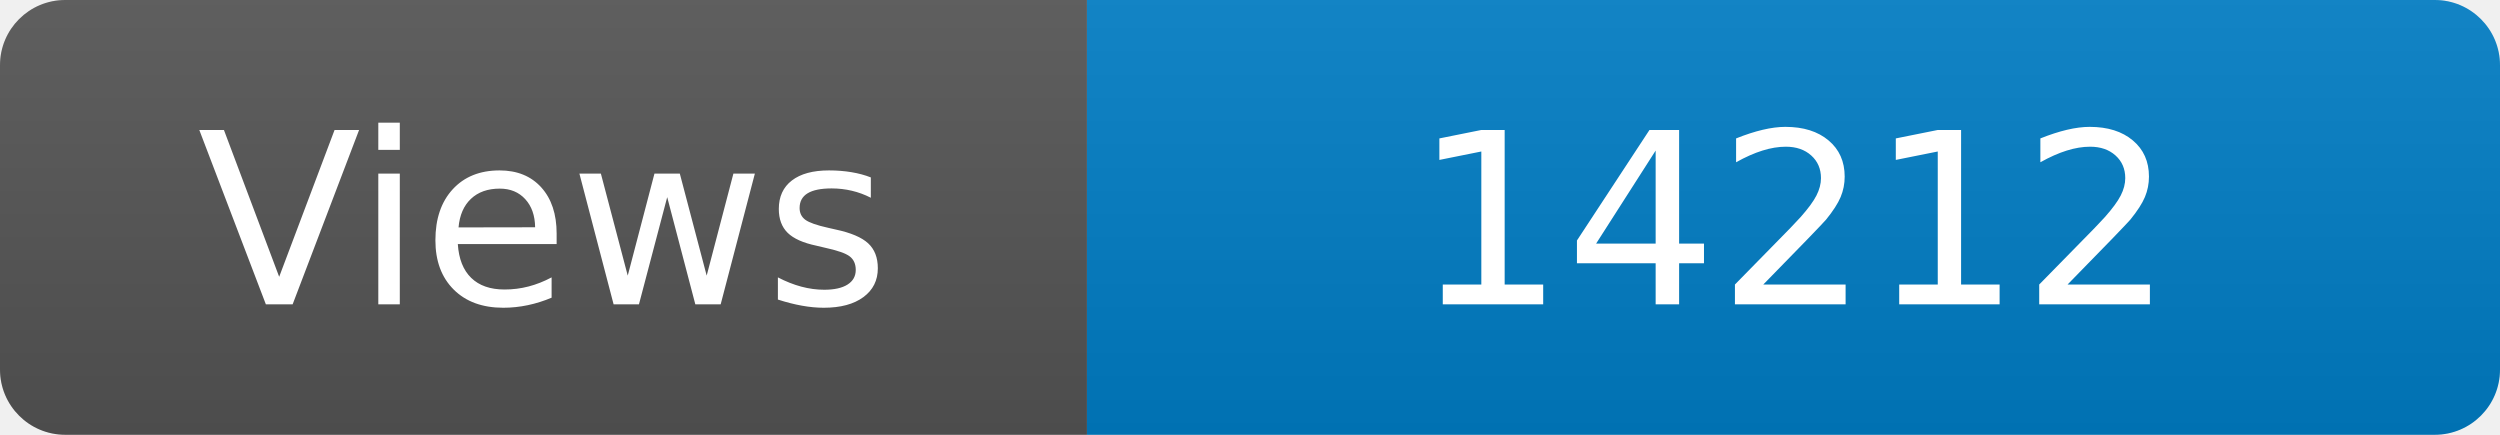
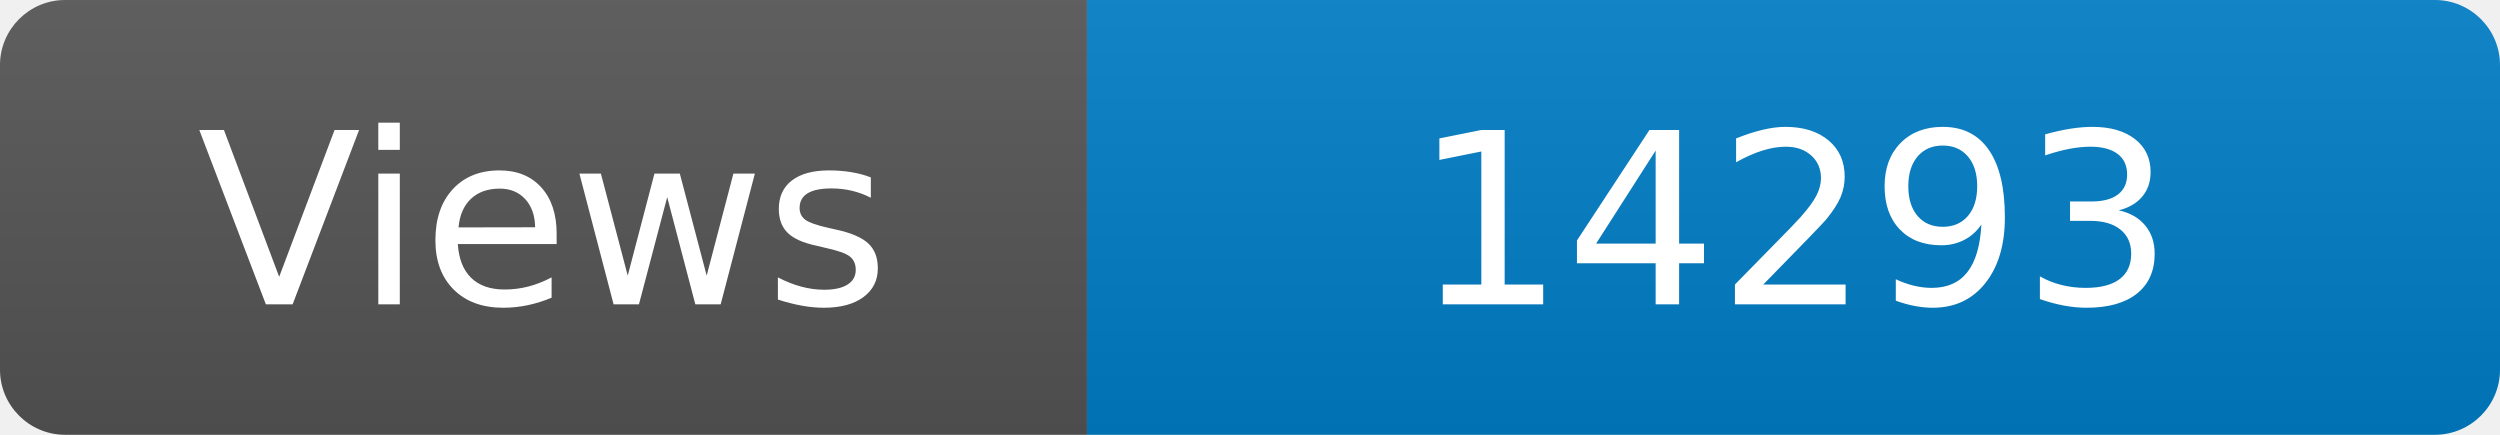
<svg xmlns="http://www.w3.org/2000/svg" width="115" height="20" role="img" aria-label="Maintained?: yes">
  <linearGradient id="s" x2="0" y2="100%">
    <stop offset="0" stop-color="#bbb" stop-opacity=".1" />
    <stop offset="1" stop-opacity=".1" />
  </linearGradient>
  <clipPath id="r">
    <rect width="115" height="20" rx="3" fill="#fff" />
  </clipPath>
  <g clip-path="url(#r)">
    <rect width="50" height="20" fill="#555" />
    <rect x="50" width="160" height="20" fill="#007ec6" />
    <rect width="115" height="20" fill="url(#s)" />
  </g>
  <g fill="#fff" text-anchor="middle" font-family="Verdana,Geneva,DejaVu Sans,sans-serif" font-size="110">
    <text x="250" y="140" transform="scale(.1)" fill="#fff">Views</text>
-     <text x="825" y="140" transform="scale(.1)" fill="#fff">14212</text>
+     <text x="825" y="140" transform="scale(.1)" fill="#fff">14293</text>
  </g>
</svg>
